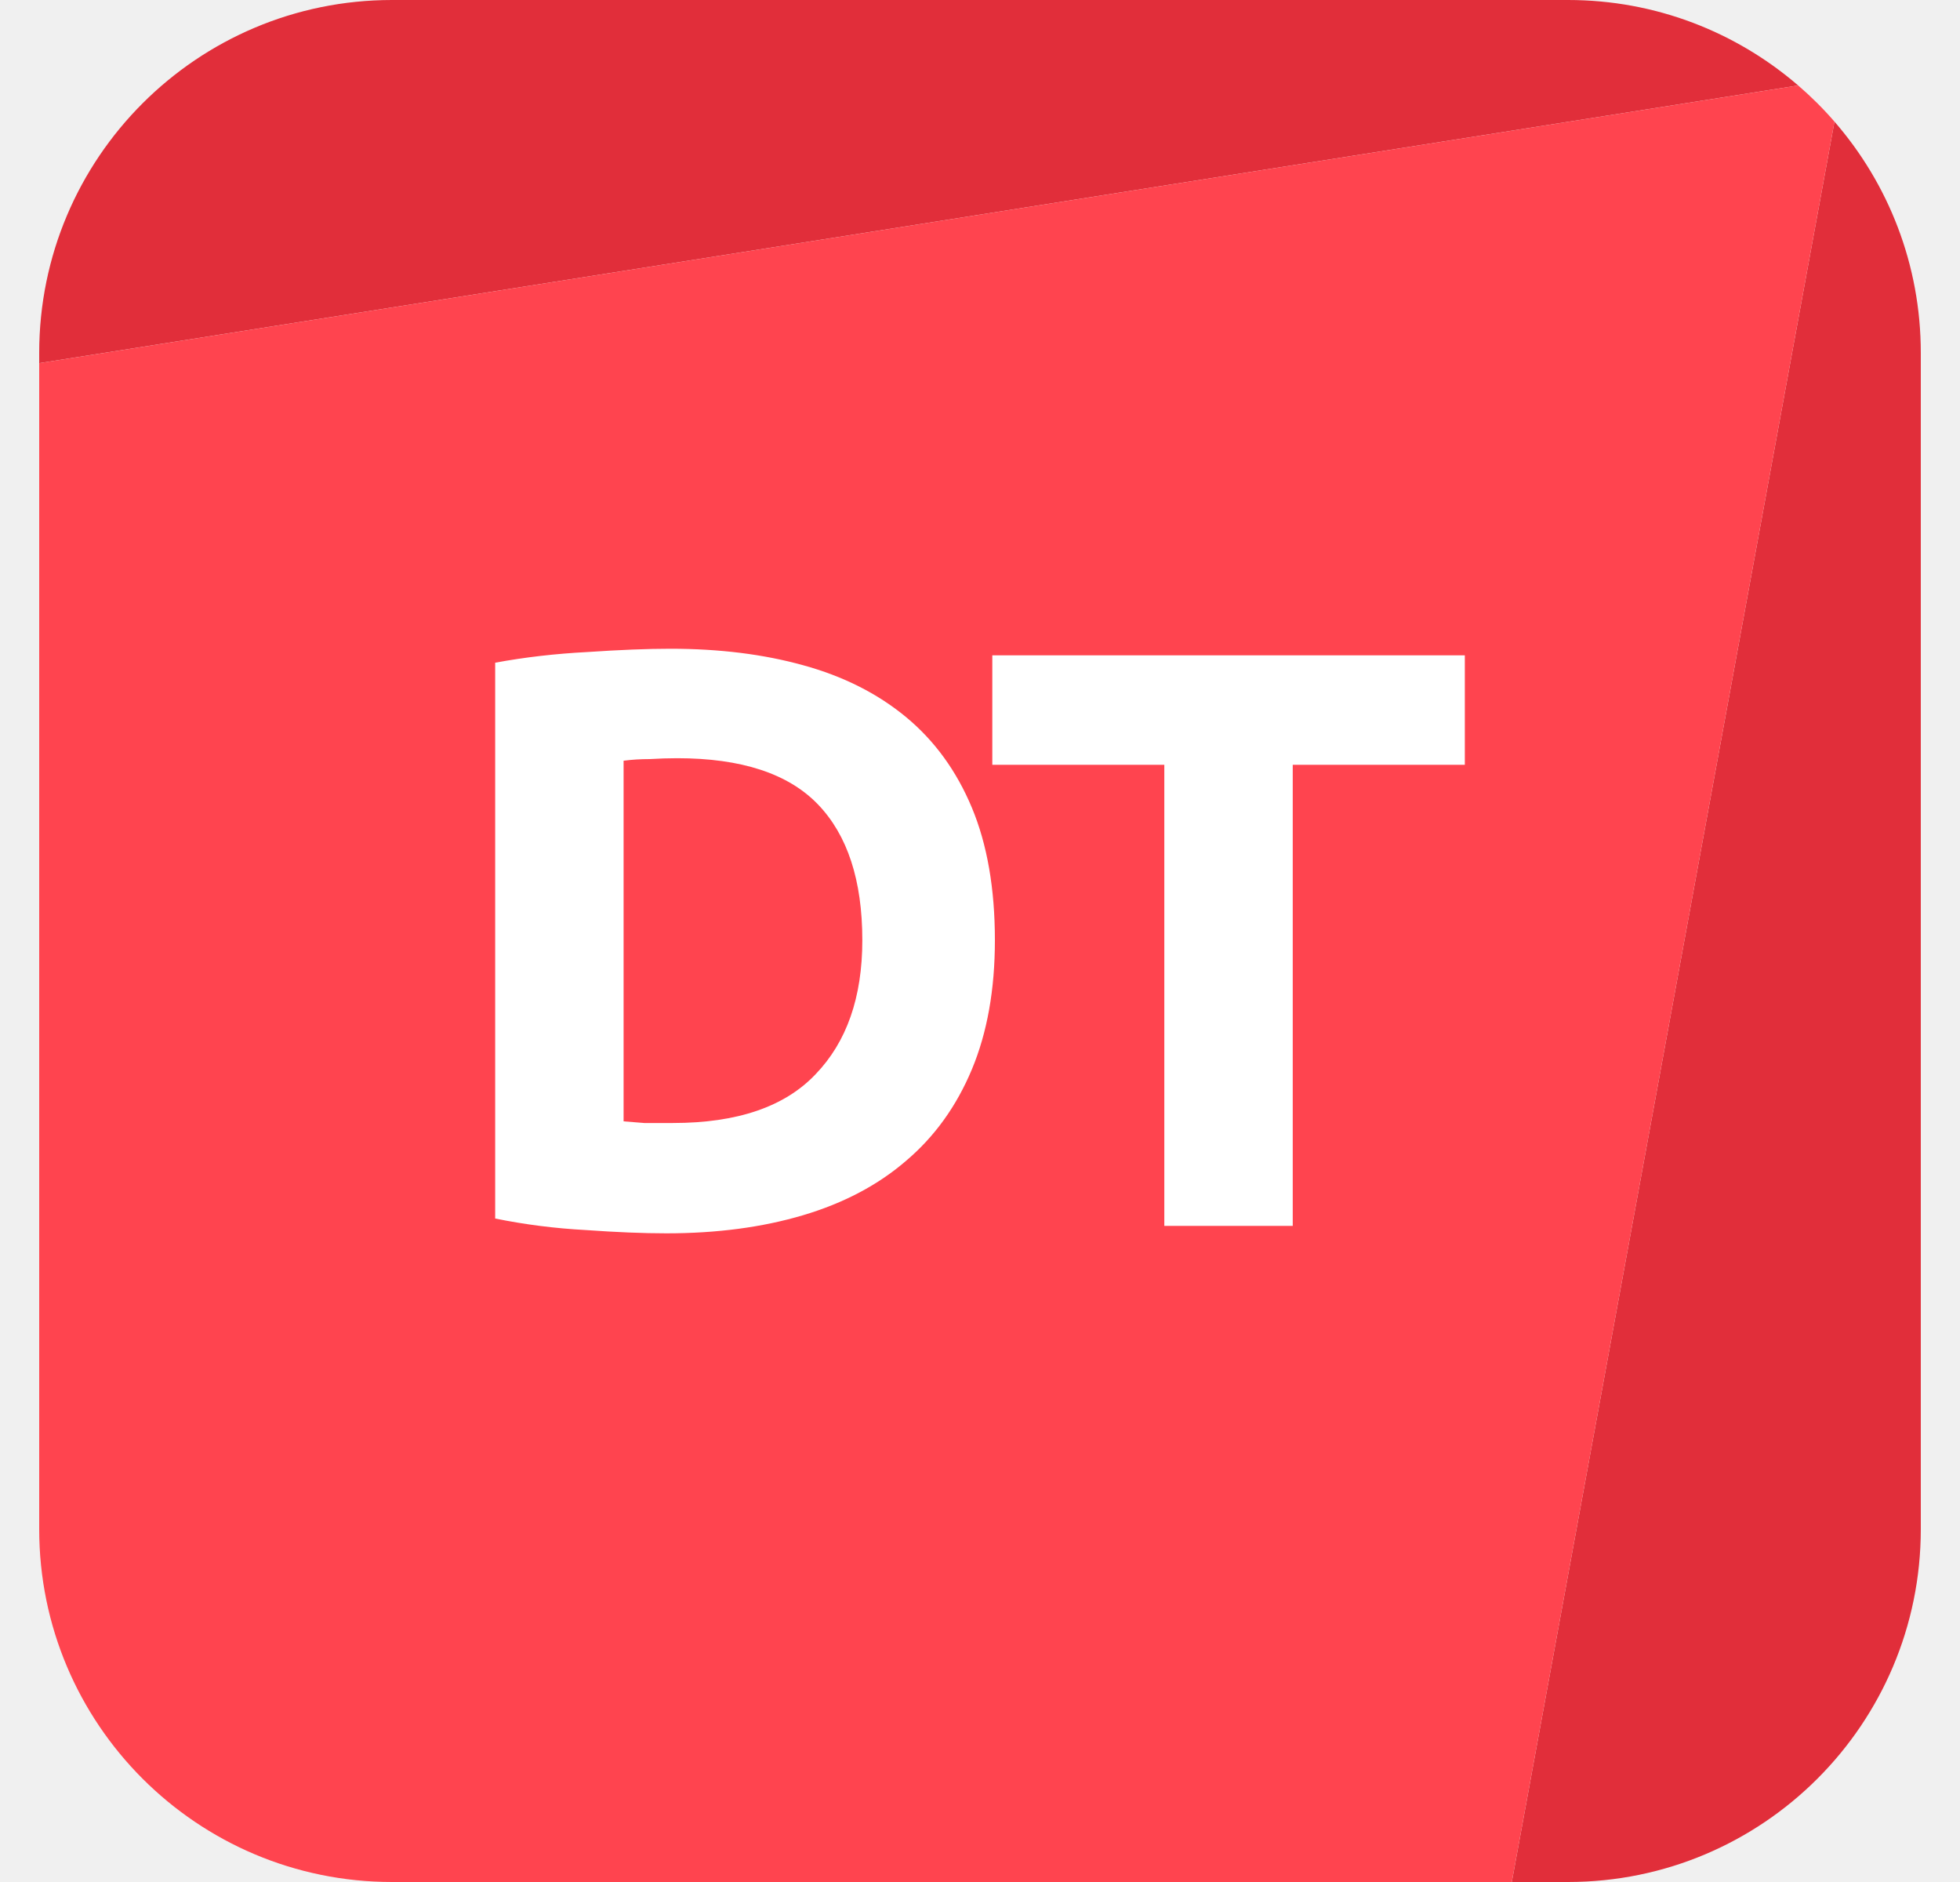
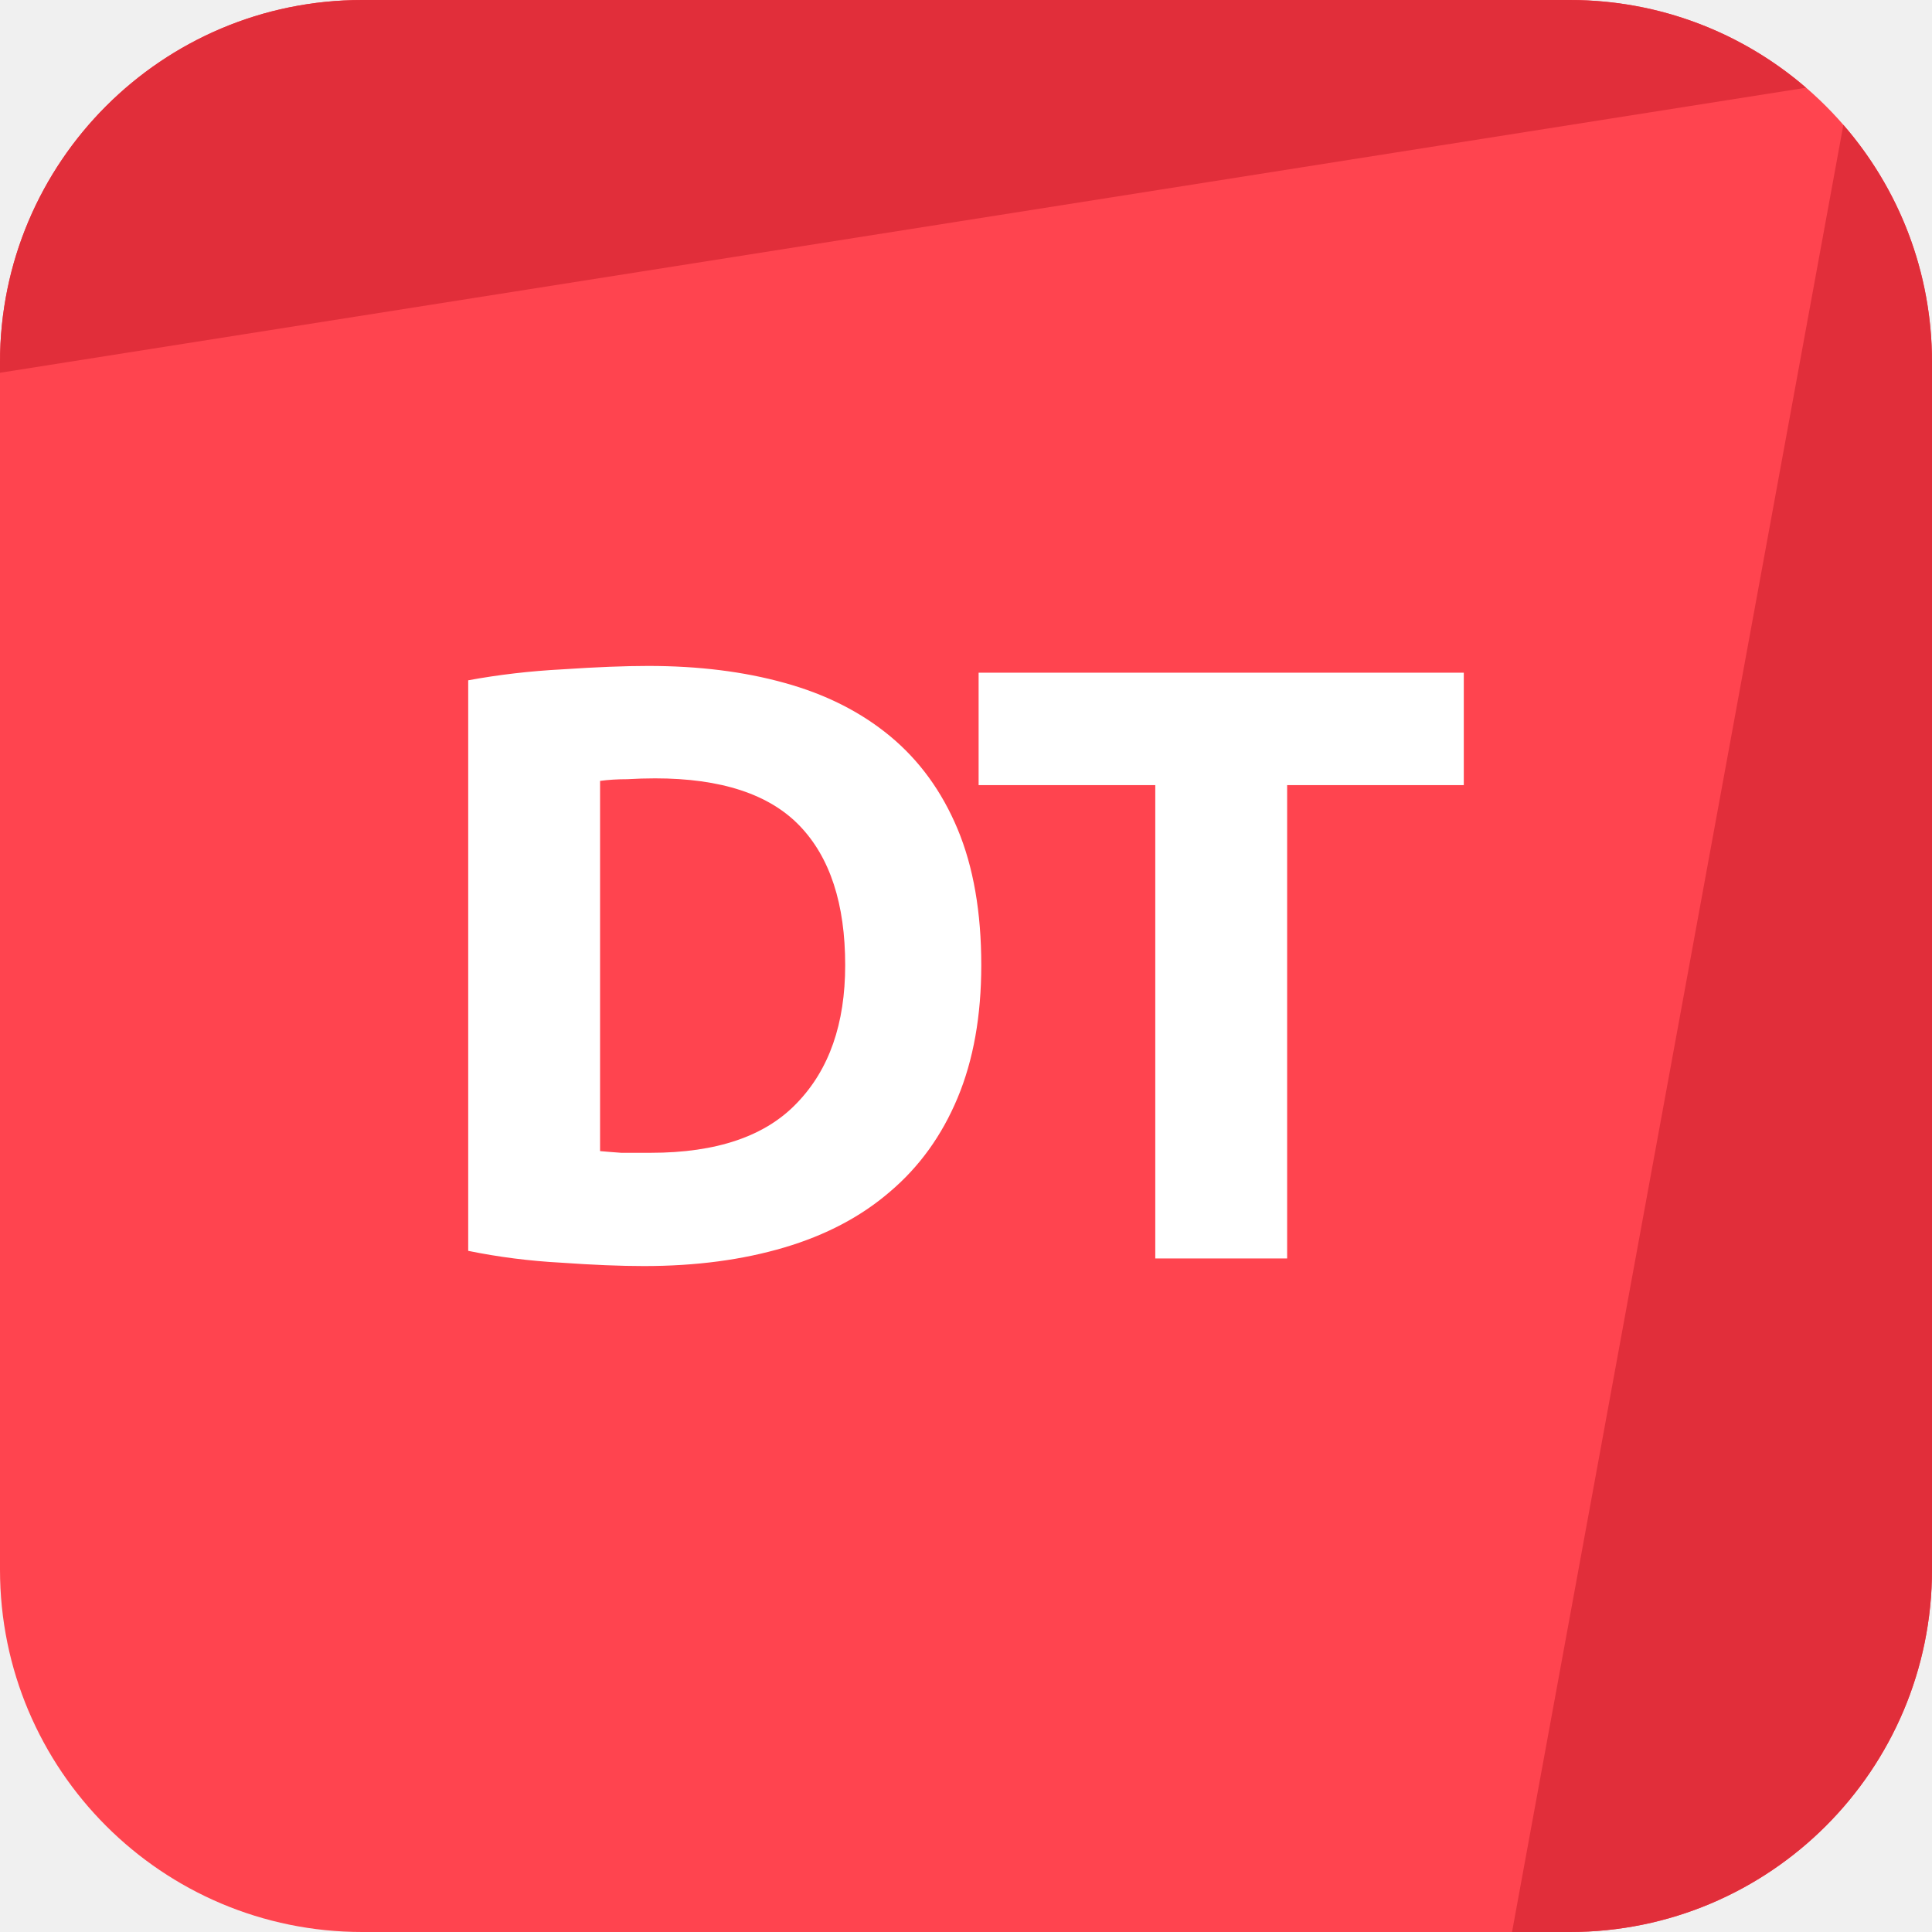
- <svg xmlns="http://www.w3.org/2000/svg" width="25" height="24" viewBox="0 0 25 24" fill="none">
-   <g clip-path="url(#clip0_525_32413)">
-     <path d="M5 0C2.515 0 0.5 2.015 0.5 4.5V4.631L22.936 1.09C22.148 0.411 21.122 0 20 0H5Z" fill="#E12E3A" />
-     <path d="M23.399 1.551L19.283 24H20C22.485 24 24.5 21.985 24.5 19.5V4.5C24.5 3.372 24.085 2.341 23.399 1.551Z" fill="#E12E3A" />
-     <path fill-rule="evenodd" clip-rule="evenodd" d="M19.283 24L5 24C2.515 24 0.5 21.986 0.5 19.5V4.631L22.936 1.09C23.101 1.232 23.256 1.386 23.399 1.551L19.283 24Z" fill="#FF444F" />
-     <path d="M7.954 14.3C8.031 14.307 8.119 14.314 8.217 14.321C8.322 14.321 8.444 14.321 8.584 14.321C9.403 14.321 10.009 14.114 10.401 13.701C10.8 13.288 10.999 12.718 10.999 11.99C10.999 11.227 10.81 10.649 10.432 10.257C10.054 9.865 9.456 9.669 8.637 9.669C8.525 9.669 8.409 9.673 8.29 9.68C8.171 9.68 8.059 9.687 7.954 9.701V14.3ZM12.69 11.99C12.69 12.62 12.592 13.169 12.396 13.638C12.2 14.107 11.92 14.496 11.556 14.804C11.199 15.112 10.761 15.343 10.243 15.497C9.725 15.651 9.144 15.728 8.5 15.728C8.206 15.728 7.863 15.714 7.471 15.686C7.079 15.665 6.694 15.616 6.316 15.539V8.451C6.694 8.381 7.086 8.336 7.492 8.315C7.905 8.287 8.259 8.273 8.553 8.273C9.176 8.273 9.739 8.343 10.243 8.483C10.754 8.623 11.192 8.843 11.556 9.144C11.92 9.445 12.2 9.83 12.396 10.299C12.592 10.768 12.69 11.332 12.69 11.99Z" fill="white" />
-     <path d="M18.684 8.357V9.753H16.489V15.633H14.851V9.753H12.657V8.357H18.684Z" fill="white" />
-   </g>
-   <defs>
-     <clipPath id="clip0_525_32413">
-       <rect width="24" height="24" fill="white" transform="translate(0.5)" />
-     </clipPath>
-   </defs>
+ <svg xmlns="http://www.w3.org/2000/svg" width="32" height="32" viewBox="0 0 32 32" fill="none">
+   <path d="M0 6C0 2.686 2.686 0 6 0H26C29.314 0 32 2.686 32 6V26C32 29.314 29.314 32 26 32H6C2.686 32 0 29.314 0 26V6Z" fill="#FF444F" />
+   <path d="M6 0C2.686 0 0 2.686 0 6V6.174L29.914 1.453C28.864 0.547 27.496 0 26 0H6Z" fill="#E12E3A" />
+   <path d="M30.532 2.068L25.044 32L26 32C29.314 32 32 29.314 32 26V6C32 4.496 31.447 3.121 30.532 2.068Z" fill="#E12E3A" />
+   <path d="M9.939 19.066C10.042 19.075 10.159 19.085 10.289 19.094C10.429 19.094 10.592 19.094 10.779 19.094C11.871 19.094 12.678 18.819 13.201 18.268C13.733 17.717 13.999 16.957 13.999 15.986C13.999 14.969 13.747 14.199 13.243 13.676C12.739 13.153 11.941 12.892 10.849 12.892C10.7 12.892 10.546 12.897 10.387 12.906C10.229 12.906 10.079 12.915 9.939 12.934V19.066ZM16.253 15.986C16.253 16.826 16.122 17.559 15.861 18.184C15.6 18.809 15.226 19.327 14.741 19.738C14.265 20.149 13.682 20.457 12.991 20.662C12.3 20.867 11.526 20.97 10.667 20.97C10.275 20.97 9.818 20.951 9.295 20.914C8.773 20.886 8.259 20.821 7.755 20.718V11.268C8.259 11.175 8.782 11.114 9.323 11.086C9.874 11.049 10.345 11.03 10.737 11.03C11.568 11.03 12.319 11.123 12.991 11.31C13.672 11.497 14.256 11.791 14.741 12.192C15.226 12.593 15.6 13.107 15.861 13.732C16.122 14.357 16.253 15.109 16.253 15.986Z" fill="white" />
+   <path d="M24.245 11.142V13.004H21.319V20.844H19.135V13.004H16.209V11.142H24.245Z" fill="white" />
</svg>
